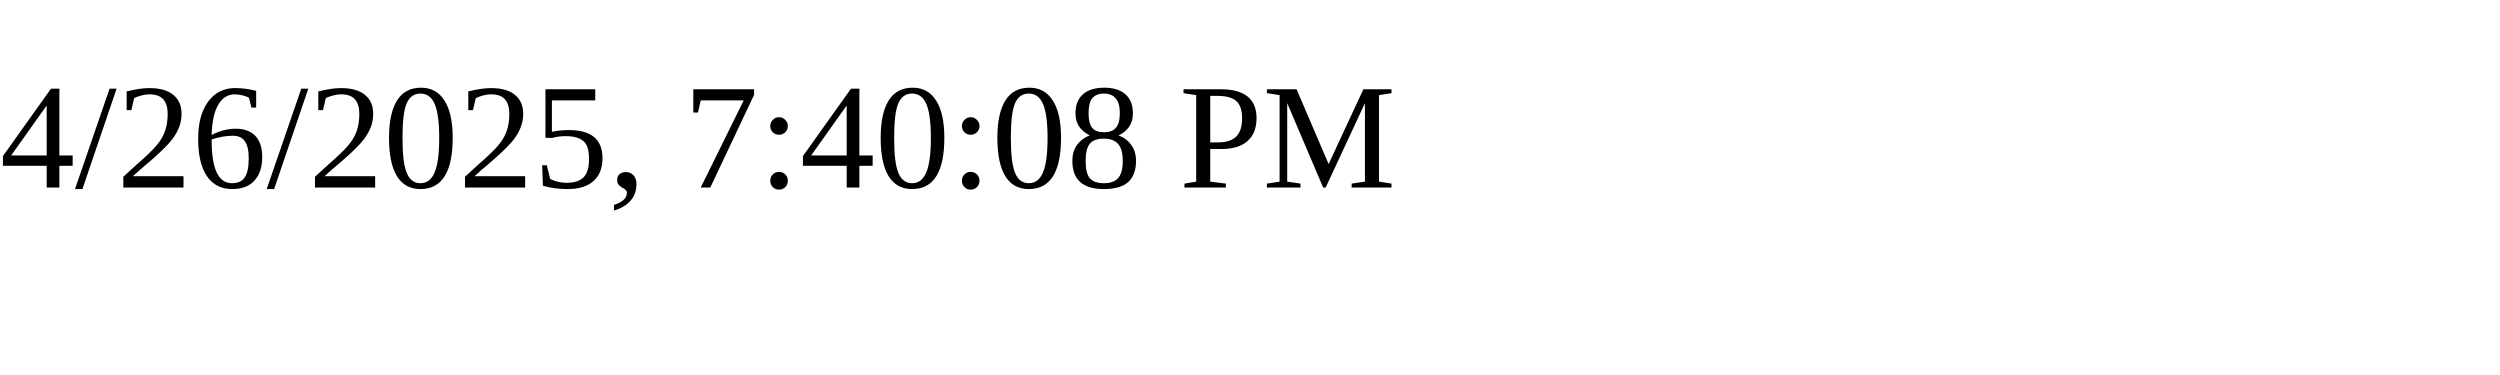
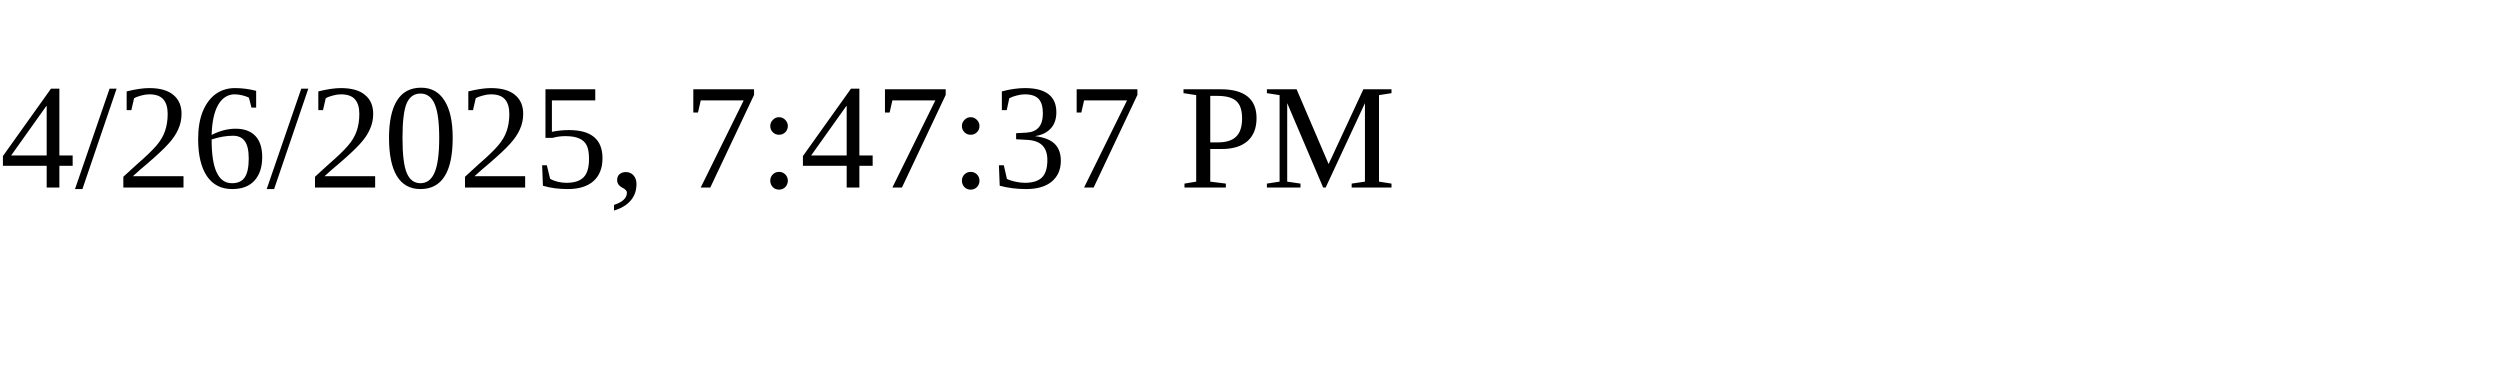
<svg xmlns="http://www.w3.org/2000/svg" height="30" width="200">
-   <text x="0" y="15">4/26/2025, 7:40:08 PM</text>
+   <text x="0" y="15">4/26/2025, 7:47:37 PM</text>
</svg>
